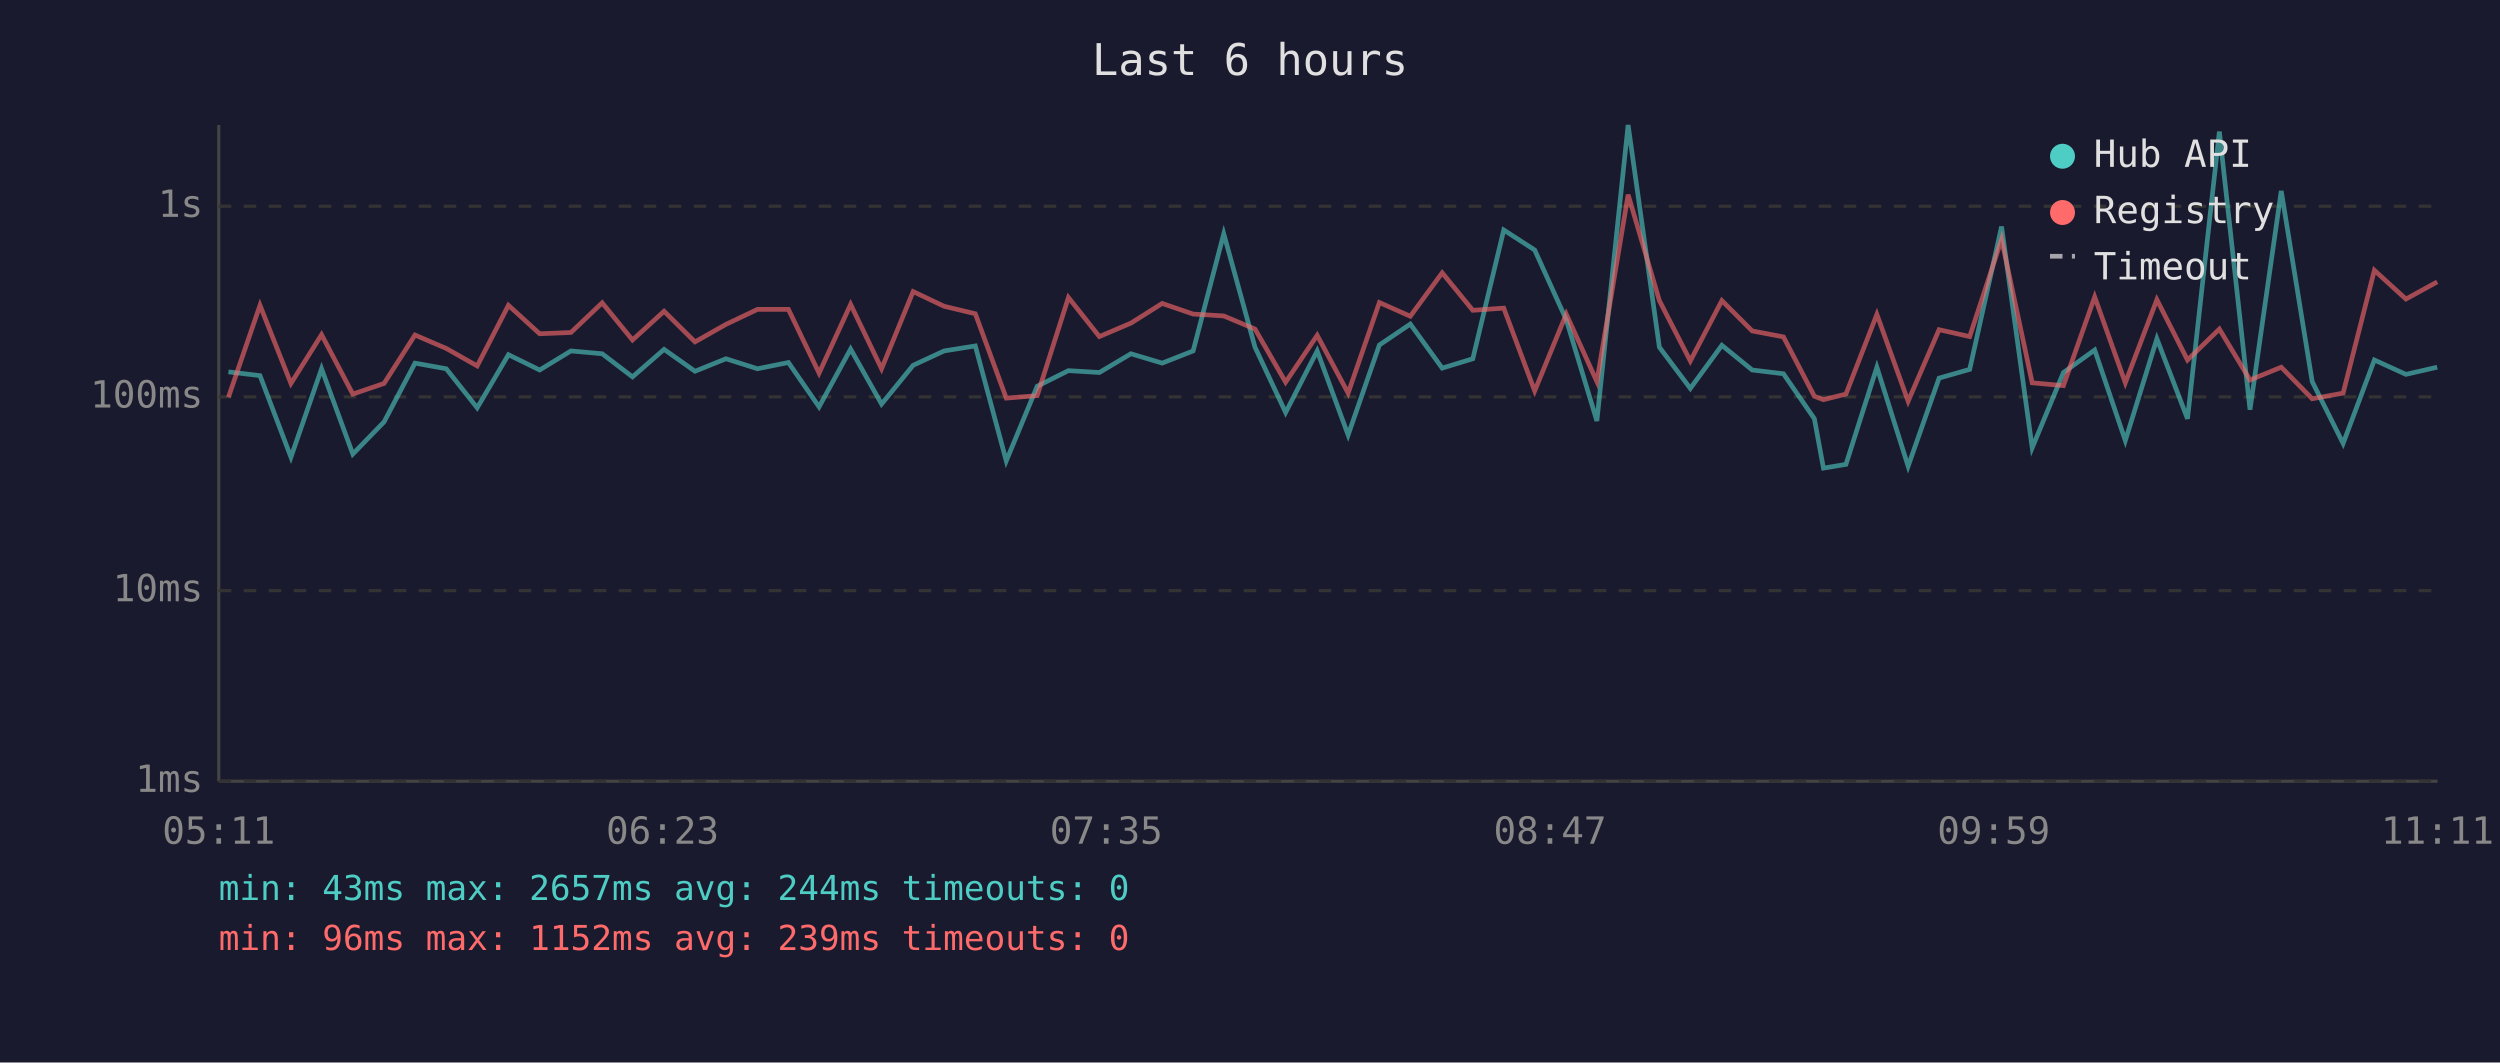
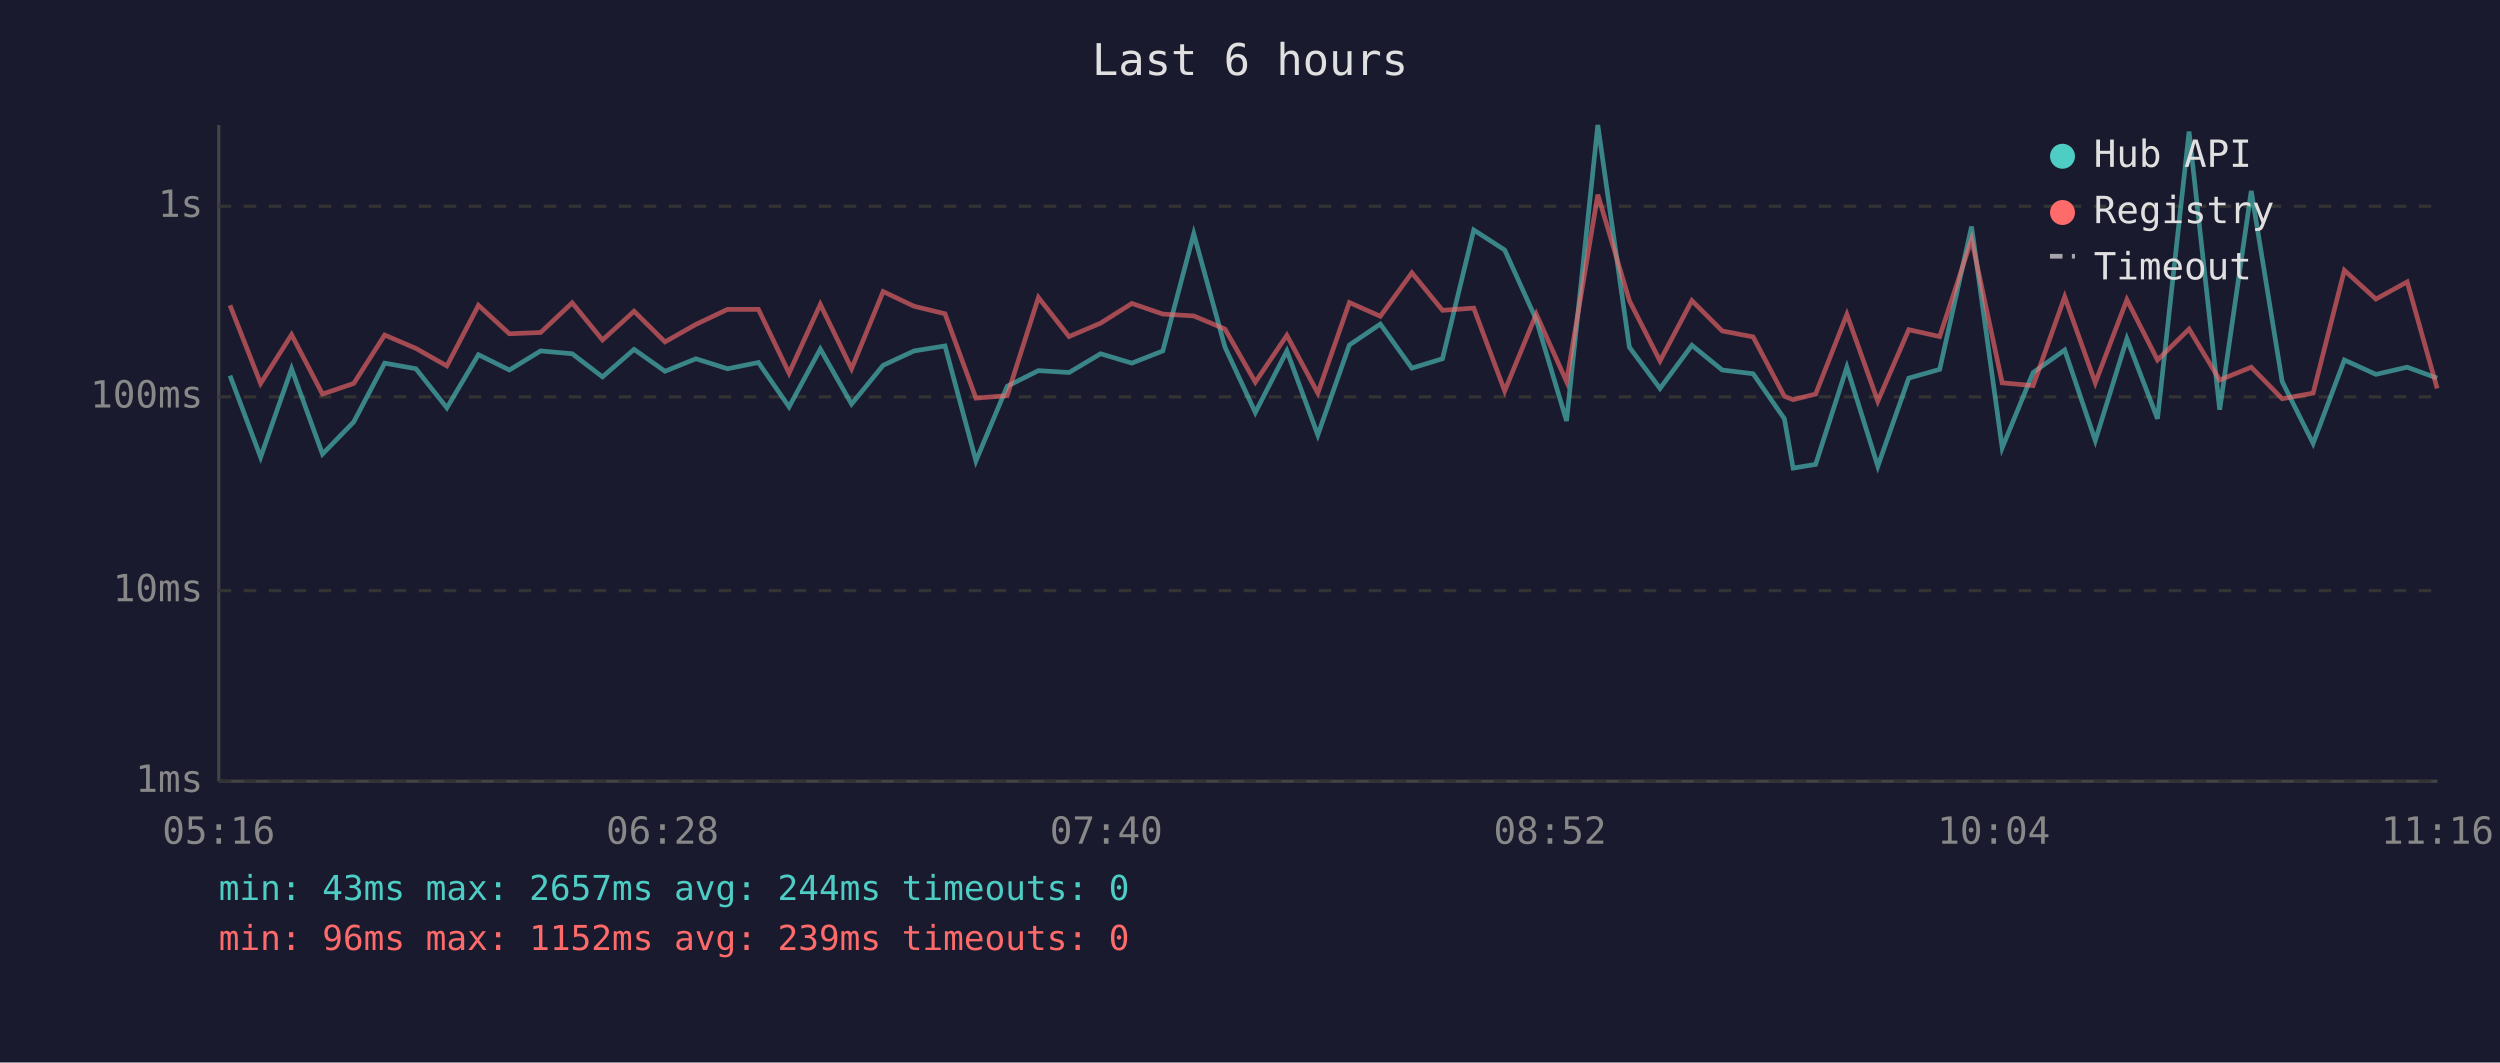
<svg xmlns="http://www.w3.org/2000/svg" viewBox="0 0 800 340" font-family="monospace" font-size="12">
  <rect width="800" height="340" fill="#1a1a2e" />
  <text x="400" y="24" fill="#e0e0e0" font-size="14" text-anchor="middle">Last 6 hours</text>
  <line x1="70" y1="40" x2="70" y2="250" stroke="#444" stroke-width="1" />
  <line x1="70" y1="250" x2="780" y2="250" stroke="#444" stroke-width="1" />
  <line x1="70" y1="250" x2="780" y2="250" stroke="#333" stroke-width="1" stroke-dasharray="4" />
  <text x="65" y="250" fill="#888" text-anchor="end" dominant-baseline="middle">1ms</text>
  <line x1="70" y1="189" x2="780" y2="189" stroke="#333" stroke-width="1" stroke-dasharray="4" />
  <text x="65" y="189" fill="#888" text-anchor="end" dominant-baseline="middle">10ms</text>
  <line x1="70" y1="127" x2="780" y2="127" stroke="#333" stroke-width="1" stroke-dasharray="4" />
  <text x="65" y="127" fill="#888" text-anchor="end" dominant-baseline="middle">100ms</text>
  <line x1="70" y1="66" x2="780" y2="66" stroke="#333" stroke-width="1" stroke-dasharray="4" />
  <text x="65" y="66" fill="#888" text-anchor="end" dominant-baseline="middle">1s</text>
-   <text x="70" y="270" fill="#888" text-anchor="middle">05:11</text>
-   <text x="212" y="270" fill="#888" text-anchor="middle">06:23</text>
-   <text x="354" y="270" fill="#888" text-anchor="middle">07:35</text>
-   <text x="496" y="270" fill="#888" text-anchor="middle">08:47</text>
-   <text x="638" y="270" fill="#888" text-anchor="middle">09:59</text>
-   <text x="780" y="270" fill="#888" text-anchor="middle">11:11</text>
-   <polyline points="73.1,119.0 83.2,120.2 93.1,146.3 102.9,118.0 112.9,145.3 122.9,135.0 132.8,116.2 142.8,118.0 152.7,130.5 162.7,113.5 172.7,118.4 182.7,112.3 192.7,113.2 202.4,120.6 212.5,111.8 222.4,118.8 232.3,114.8 242.4,118.0 252.3,116.0 262.1,130.2 272.2,111.7 282.1,129.3 292.2,116.9 302.1,112.3 312.1,110.7 322.0,147.5 331.9,123.6 341.9,118.6 351.8,119.2 361.9,113.2 371.9,116.2 381.8,112.3 391.6,74.8 401.6,111.1 411.4,132.0 421.5,112.3 431.4,139.2 441.4,110.4 451.3,103.7 461.5,117.8 471.3,114.8 481.2,73.6 491.1,80.0 501.2,102.3 511.0,134.7 521.0,40.0 531.0,111.1 540.9,124.3 551.0,110.5 560.7,118.4 570.7,119.6 580.6,134.0 583.5,149.8 590.7,148.6 600.6,117.5 610.6,149.2 620.5,121.0 630.3,118.2 640.5,72.5 650.3,143.3 660.3,119.2 670.3,112.0 680.1,141.0 690.2,108.4 700.0,134.0 710.2,42.1 720.0,131.1 730.0,61.1 739.9,122.1 749.8,141.9 759.8,115.2 769.9,119.8 779.9,117.5" fill="none" stroke="#4ecdc4" stroke-width="1.5" opacity="0.6" />
-   <polyline points="73.1,127.1 83.2,97.7 93.1,122.7 102.9,107.1 112.9,126.1 122.9,122.7 132.8,107.2 142.8,111.5 152.7,117.1 162.7,97.7 172.7,106.8 182.7,106.4 192.7,96.9 202.4,108.8 212.5,99.6 222.4,109.4 232.3,103.8 242.4,99.0 252.3,99.0 262.1,119.4 272.2,97.4 282.1,118.0 292.2,93.3 302.1,98.0 312.1,100.4 322.0,127.4 331.9,126.6 341.9,95.2 351.8,107.7 361.9,103.4 371.9,97.1 381.8,100.5 391.6,101.1 401.6,105.3 411.4,122.3 421.5,107.3 431.4,125.8 441.4,96.8 451.3,101.2 461.5,87.3 471.3,99.3 481.2,98.6 491.1,125.1 501.2,100.5 511.0,122.1 521.0,62.3 531.0,96.2 540.9,115.5 551.0,96.2 560.7,105.9 570.7,107.8 580.6,126.8 583.5,127.9 590.7,126.1 600.6,100.6 610.6,128.4 620.5,105.5 630.3,107.7 640.5,76.6 650.3,122.5 660.3,123.4 670.3,95.0 680.1,122.5 690.2,95.9 700.0,115.2 710.2,105.3 720.0,121.6 730.0,117.5 739.9,127.6 749.8,125.8 759.8,86.5 769.9,95.7 779.9,90.2" fill="none" stroke="#ff6b6b" stroke-width="1.5" opacity="0.6" />
+   <text x="70" y="270" fill="#888" text-anchor="middle">05:16</text>
+   <text x="212" y="270" fill="#888" text-anchor="middle">06:28</text>
+   <text x="354" y="270" fill="#888" text-anchor="middle">07:40</text>
+   <text x="496" y="270" fill="#888" text-anchor="middle">08:52</text>
+   <text x="638" y="270" fill="#888" text-anchor="middle">10:04</text>
+   <text x="780" y="270" fill="#888" text-anchor="middle">11:16</text>
+   <polyline points="73.6,120.2 83.4,146.3 93.3,118.0 103.2,145.3 113.2,135.0 123.1,116.2 133.1,118.0 143.0,130.5 153.1,113.5 163.0,118.4 173.0,112.3 183.1,113.2 192.8,120.6 202.9,111.8 212.8,118.8 222.7,114.8 232.8,118.0 242.7,116.0 252.5,130.2 262.5,111.7 272.5,129.3 282.6,116.9 292.5,112.3 302.4,110.7 312.3,147.5 322.3,123.6 332.3,118.6 342.1,119.2 352.2,113.2 362.2,116.2 372.1,112.3 382.0,74.8 392.0,111.1 401.7,132.0 411.8,112.3 421.7,139.2 431.8,110.4 441.7,103.7 451.8,117.8 461.6,114.8 471.6,73.6 481.5,80.0 491.6,102.3 501.3,134.7 511.3,40.0 521.4,111.1 531.2,124.3 541.4,110.5 551.1,118.4 561.0,119.6 571.0,134.0 573.8,149.8 581.0,148.6 591.0,117.5 600.9,149.2 610.8,121.0 620.7,118.2 630.9,72.5 640.7,143.3 650.6,119.2 660.7,112.0 670.5,141.0 680.6,108.4 690.4,134.0 700.5,42.1 710.3,131.1 720.4,61.1 730.3,122.1 740.2,141.9 750.2,115.2 760.3,119.8 770.3,117.5 779.9,121.0" fill="none" stroke="#4ecdc4" stroke-width="1.5" opacity="0.6" />
+   <polyline points="73.6,97.7 83.4,122.7 93.3,107.1 103.2,126.1 113.2,122.7 123.1,107.2 133.1,111.5 143.0,117.1 153.1,97.7 163.0,106.8 173.0,106.4 183.1,96.9 192.8,108.8 202.9,99.6 212.8,109.4 222.7,103.8 232.8,99.0 242.7,99.0 252.5,119.4 262.5,97.4 272.5,118.0 282.6,93.3 292.5,98.0 302.4,100.4 312.3,127.4 322.3,126.6 332.3,95.2 342.1,107.7 352.2,103.4 362.2,97.1 372.1,100.5 382.0,101.1 392.0,105.3 401.7,122.3 411.8,107.3 421.7,125.8 431.8,96.8 441.7,101.2 451.8,87.3 461.6,99.3 471.6,98.6 481.5,125.1 491.6,100.5 501.3,122.1 511.3,62.3 521.4,96.2 531.2,115.5 541.4,96.2 551.1,105.9 561.0,107.8 571.0,126.8 573.8,127.9 581.0,126.1 591.0,100.6 600.9,128.4 610.8,105.5 620.7,107.7 630.9,76.6 640.7,122.5 650.6,123.4 660.7,95.0 670.5,122.5 680.6,95.9 690.4,115.2 700.5,105.3 710.3,121.6 720.4,117.5 730.3,127.6 740.2,125.8 750.2,86.5 760.3,95.7 770.3,90.2 779.9,124.3" fill="none" stroke="#ff6b6b" stroke-width="1.5" opacity="0.6" />
  <circle cx="660" cy="50" r="4" fill="#4ecdc4" />
  <text x="670" y="50" fill="#e0e0e0" dominant-baseline="middle">Hub API</text>
  <circle cx="660" cy="68" r="4" fill="#ff6b6b" />
  <text x="670" y="68" fill="#e0e0e0" dominant-baseline="middle">Registry</text>
  <line x1="656" y1="82" x2="664" y2="82" stroke="#e0e0e0" stroke-width="1.5" stroke-dasharray="4,3" opacity="0.7" />
  <text x="670" y="86" fill="#e0e0e0" dominant-baseline="middle">Timeout</text>
  <text x="70" y="288" fill="#4ecdc4" font-size="11">min: 43ms  max: 2657ms  avg: 244ms  timeouts: 0</text>
  <text x="70" y="304" fill="#ff6b6b" font-size="11">min: 96ms  max: 1152ms  avg: 239ms  timeouts: 0</text>
</svg>
